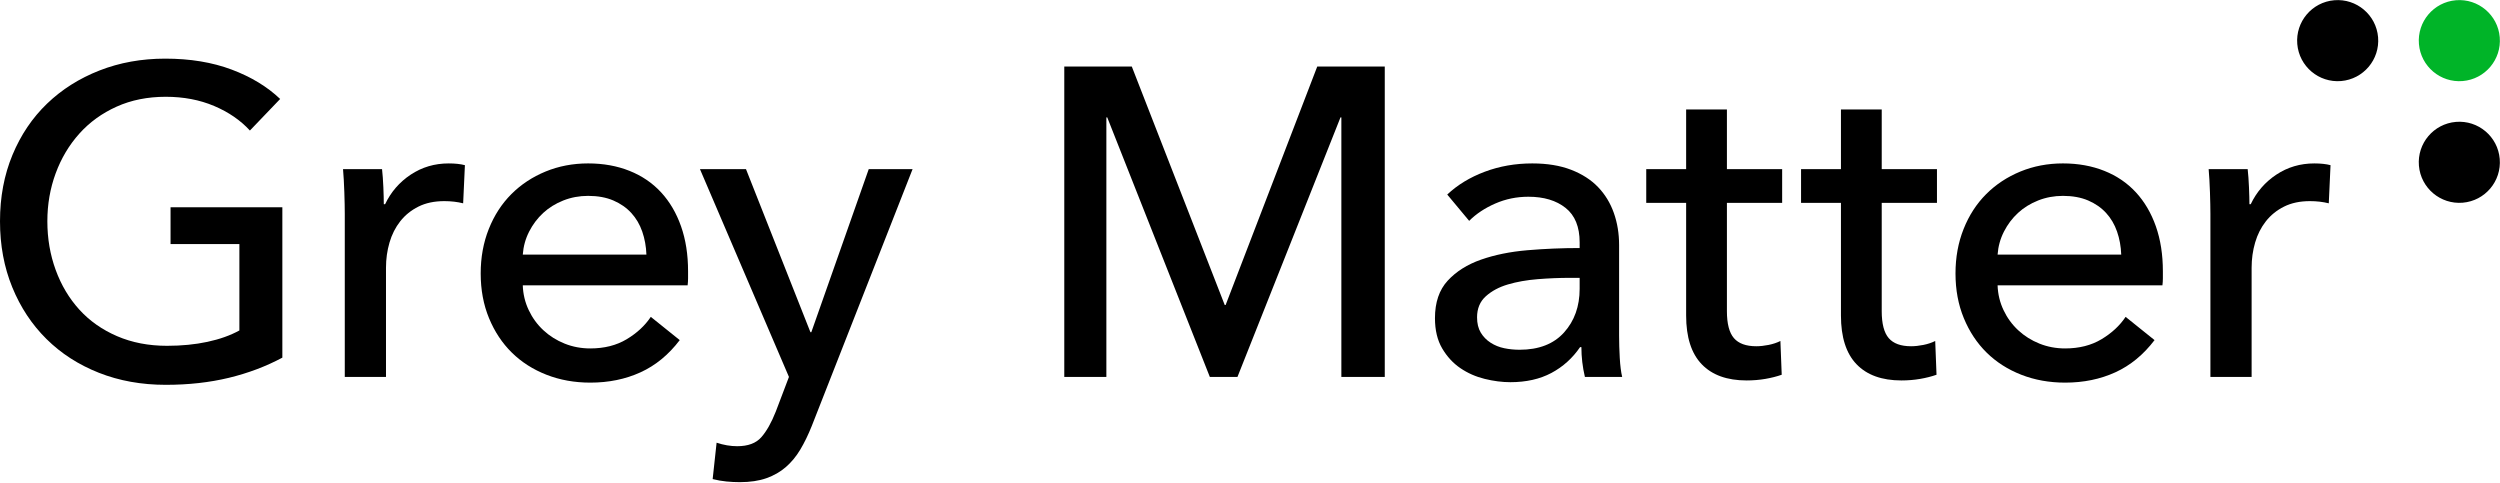
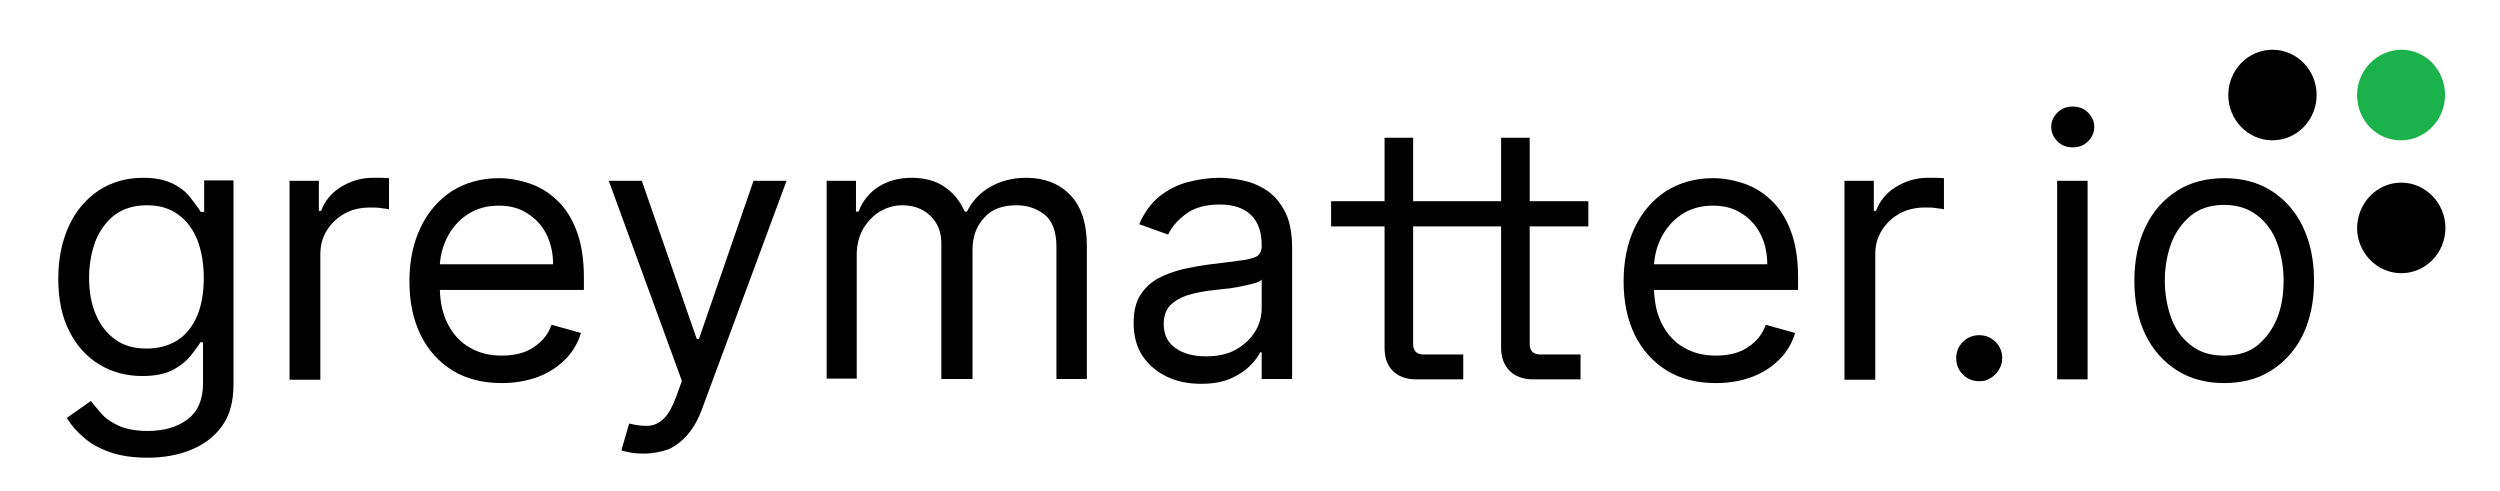
- <svg xmlns="http://www.w3.org/2000/svg" version="1.1" id="Logo" x="0px" y="0px" viewBox="0 0 618 119.189" style="enable-background:new 0 0 618 119.189;" xml:space="preserve">
+ <svg xmlns="http://www.w3.org/2000/svg" version="1.1" id="Layer_1" x="0px" y="0px" viewBox="0 0 673.5 132.1" style="enable-background:new 0 0 673.5 132.1;" xml:space="preserve">
+   <style type="text/css">
+ 	.st0{fill:#1CB24B;}
+ </style>
  <g>
-     <g>
-       <path d="M61.776,32.269c-2.314-2.528-5.257-4.551-8.833-6.069c-3.577-1.517-7.57-2.276-11.976-2.276    c-4.481,0-8.526,0.812-12.138,2.438c-3.614,1.627-6.684,3.848-9.212,6.666c-2.53,2.818-4.481,6.087-5.852,9.808    c-1.373,3.722-2.059,7.678-2.059,11.868c0,4.263,0.686,8.273,2.059,12.03c1.372,3.758,3.323,7.028,5.852,9.808    c2.528,2.782,5.636,4.968,9.321,6.557c3.685,1.59,7.803,2.385,12.355,2.385c3.612,0,6.937-0.326,9.971-0.976    c3.034-0.65,5.671-1.588,7.911-2.818V60.339H42.16v-9.103h27.637V88.41c-4.048,2.168-8.454,3.83-13.222,4.986    c-4.769,1.154-9.971,1.733-15.607,1.733c-5.998,0-11.506-0.994-16.528-2.98c-5.023-1.986-9.339-4.768-12.951-8.346    c-3.614-3.576-6.432-7.839-8.454-12.789C1.011,66.066,0,60.629,0,54.704c0-5.996,1.03-11.47,3.089-16.42    c2.059-4.948,4.913-9.175,8.562-12.68c3.647-3.504,7.965-6.232,12.951-8.183s10.404-2.926,16.257-2.926    c6.14,0,11.613,0.904,16.419,2.709c4.804,1.807,8.795,4.227,11.976,7.261L61.776,32.269z" />
-       <path d="M85.121,47.551c-0.073-2.168-0.181-4.082-0.325-5.745h9.646c0.144,1.302,0.252,2.802,0.325,4.499    c0.071,1.698,0.108,3.089,0.108,4.172H95.2c1.445-3.035,3.558-5.473,6.341-7.315c2.781-1.843,5.906-2.764,9.374-2.764    c1.589,0,2.926,0.146,4.01,0.433l-0.434,9.429c-1.446-0.361-2.999-0.541-4.66-0.541c-2.457,0-4.589,0.451-6.394,1.354    c-1.807,0.904-3.306,2.114-4.498,3.631c-1.192,1.516-2.078,3.269-2.655,5.256c-0.579,1.988-0.867,4.064-0.867,6.232v26.986H85.229    V52.861C85.229,51.49,85.192,49.718,85.121,47.551z" />
-       <path d="M170.09,67.059c0,0.579,0,1.157,0,1.733c0,0.58-0.037,1.157-0.108,1.735h-40.751c0.071,2.168,0.559,4.21,1.464,6.123    c0.903,1.916,2.114,3.577,3.631,4.986c1.516,1.41,3.268,2.511,5.256,3.306c1.986,0.796,4.1,1.192,6.34,1.192    c3.469,0,6.466-0.759,8.996-2.277c2.528-1.516,4.515-3.359,5.961-5.527l7.153,5.744c-2.747,3.614-5.979,6.269-9.7,7.965    c-3.722,1.697-7.857,2.547-12.41,2.547c-3.901,0-7.515-0.65-10.837-1.951c-3.324-1.3-6.178-3.125-8.562-5.473    c-2.385-2.347-4.264-5.183-5.636-8.508c-1.373-3.322-2.06-7.007-2.06-11.054c0-3.974,0.667-7.641,2.005-11    c1.336-3.36,3.198-6.232,5.581-8.617c2.385-2.384,5.203-4.243,8.454-5.582c3.252-1.336,6.756-2.005,10.513-2.005    c3.755,0,7.169,0.615,10.241,1.843c3.071,1.229,5.671,2.999,7.803,5.311c2.131,2.312,3.775,5.112,4.932,8.4    C169.511,59.238,170.09,62.941,170.09,67.059z M159.795,62.941c-0.074-2.022-0.417-3.918-1.03-5.69    c-0.615-1.77-1.516-3.306-2.709-4.606c-1.192-1.3-2.674-2.33-4.443-3.089c-1.771-0.758-3.848-1.137-6.232-1.137    c-2.168,0-4.21,0.379-6.124,1.137c-1.915,0.759-3.576,1.789-4.986,3.089c-1.408,1.3-2.565,2.836-3.468,4.606    c-0.904,1.771-1.427,3.668-1.572,5.69H159.795z" />
-       <path d="M200.339,82.124h0.217l14.197-40.318h10.837l-24.927,63.511c-0.867,2.168-1.807,4.1-2.818,5.798    c-1.012,1.697-2.204,3.143-3.576,4.335c-1.374,1.192-2.981,2.114-4.824,2.764s-4.029,0.975-6.557,0.975    c-1.083,0-2.186-0.054-3.305-0.163c-1.121-0.108-2.26-0.308-3.414-0.596l0.975-8.995c1.735,0.577,3.431,0.867,5.094,0.867    c2.673,0,4.66-0.742,5.961-2.223c1.302-1.481,2.493-3.594,3.577-6.34l3.251-8.562l-22.001-51.372h11.38L200.339,82.124z" />
-       <path d="M302.756,75.403h0.217l22.651-58.957h16.69v76.732h-10.729v-64.16h-0.217l-25.469,64.16h-6.828l-25.361-64.16h-0.216    v64.16h-10.404V16.446h16.69L302.756,75.403z" />
-       <path d="M390.489,59.906c0-3.829-1.157-6.665-3.468-8.508c-2.314-1.843-5.384-2.764-9.213-2.764c-2.89,0-5.619,0.561-8.183,1.681    c-2.565,1.12-4.714,2.547-6.448,4.28l-5.419-6.503c2.527-2.384,5.616-4.262,9.266-5.635c3.647-1.372,7.568-2.06,11.759-2.06    c3.685,0,6.882,0.525,9.592,1.571c2.71,1.049,4.932,2.476,6.665,4.281c1.735,1.807,3.035,3.938,3.902,6.394    c0.866,2.457,1.3,5.094,1.3,7.911v22.435c0,1.733,0.054,3.559,0.162,5.473c0.109,1.915,0.307,3.486,0.596,4.714h-9.212    c-0.579-2.456-0.867-4.912-0.867-7.369h-0.325c-1.879,2.747-4.246,4.876-7.099,6.394c-2.855,1.518-6.231,2.276-10.133,2.276    c-2.023,0-4.137-0.271-6.34-0.812c-2.204-0.542-4.21-1.427-6.015-2.656c-1.807-1.228-3.306-2.853-4.497-4.876    c-1.192-2.023-1.789-4.515-1.789-7.478c0-3.902,1.047-6.99,3.143-9.267c2.094-2.276,4.84-4.009,8.237-5.202    c3.396-1.192,7.225-1.968,11.489-2.331c4.262-0.361,8.562-0.541,12.897-0.541V59.906z M387.997,68.684    c-2.531,0-5.149,0.108-7.857,0.325c-2.71,0.217-5.167,0.65-7.37,1.3c-2.204,0.65-4.029,1.625-5.473,2.927    c-1.446,1.3-2.168,3.034-2.168,5.202c0,1.517,0.307,2.782,0.921,3.793c0.613,1.013,1.426,1.843,2.439,2.493    c1.011,0.65,2.13,1.103,3.359,1.354c1.228,0.255,2.493,0.38,3.793,0.38c4.77,0,8.435-1.427,11-4.281    c2.564-2.854,3.848-6.449,3.848-10.783v-2.71H387.997z" />
-       <path d="M440.548,50.152h-13.655v26.769c0,3.107,0.577,5.329,1.733,6.665c1.155,1.338,2.997,2.006,5.528,2.006    c0.937,0,1.951-0.108,3.034-0.325c1.084-0.217,2.06-0.542,2.927-0.975l0.325,8.345c-1.23,0.434-2.585,0.775-4.064,1.03    c-1.482,0.252-3.018,0.379-4.607,0.379c-4.842,0-8.544-1.336-11.108-4.01c-2.566-2.672-3.848-6.682-3.848-12.03V50.152h-9.862    v-8.346h9.862V27.067h10.08v14.738h13.655V50.152z" />
-       <path d="M478.817,50.152h-13.655v26.769c0,3.107,0.577,5.329,1.733,6.665c1.154,1.338,2.997,2.006,5.528,2.006    c0.937,0,1.951-0.108,3.034-0.325c1.084-0.217,2.06-0.542,2.927-0.975l0.325,8.345c-1.23,0.434-2.585,0.775-4.064,1.03    c-1.482,0.252-3.018,0.379-4.606,0.379c-4.842,0-8.544-1.336-11.108-4.01c-2.566-2.672-3.848-6.682-3.848-12.03V50.152h-9.862    v-8.346h9.862V27.067h10.08v14.738h13.655V50.152z" />
-       <path d="M534.663,67.059c0,0.579,0,1.157,0,1.733c0,0.58-0.037,1.157-0.108,1.735h-40.751c0.071,2.168,0.559,4.21,1.464,6.123    c0.903,1.916,2.114,3.577,3.631,4.986c1.516,1.41,3.268,2.511,5.256,3.306c1.986,0.796,4.1,1.192,6.34,1.192    c3.469,0,6.466-0.759,8.996-2.277c2.528-1.516,4.515-3.359,5.961-5.527l7.153,5.744c-2.747,3.614-5.979,6.269-9.7,7.965    c-3.722,1.697-7.857,2.547-12.41,2.547c-3.901,0-7.515-0.65-10.837-1.951c-3.324-1.3-6.178-3.125-8.562-5.473    c-2.385-2.347-4.264-5.183-5.636-8.508c-1.374-3.322-2.06-7.007-2.06-11.054c0-3.974,0.667-7.641,2.006-11    c1.336-3.36,3.197-6.232,5.581-8.617c2.385-2.384,5.203-4.243,8.454-5.582c3.252-1.336,6.756-2.005,10.513-2.005    c3.755,0,7.169,0.615,10.241,1.843c3.071,1.229,5.671,2.999,7.803,5.311c2.131,2.312,3.775,5.112,4.932,8.4    C534.084,59.238,534.663,62.941,534.663,67.059z M524.368,62.941c-0.073-2.022-0.417-3.918-1.03-5.69    c-0.615-1.77-1.516-3.306-2.709-4.606c-1.192-1.3-2.674-2.33-4.443-3.089c-1.771-0.758-3.848-1.137-6.232-1.137    c-2.168,0-4.21,0.379-6.124,1.137c-1.915,0.759-3.576,1.789-4.986,3.089c-1.408,1.3-2.565,2.836-3.468,4.606    c-0.904,1.771-1.427,3.668-1.572,5.69H524.368z" />
-       <path d="M546.304,47.551c-0.073-2.168-0.182-4.082-0.325-5.745h9.645c0.145,1.302,0.253,2.802,0.325,4.499    c0.071,1.698,0.109,3.089,0.109,4.172h0.325c1.444-3.035,3.558-5.473,6.34-7.315c2.78-1.843,5.907-2.764,9.375-2.764    c1.588,0,2.926,0.146,4.009,0.433l-0.433,9.429c-1.446-0.361-2.999-0.541-4.66-0.541c-2.457,0-4.589,0.451-6.394,1.354    c-1.807,0.904-3.306,2.114-4.497,3.631c-1.192,1.516-2.078,3.269-2.656,5.256c-0.579,1.988-0.867,4.064-0.867,6.232v26.986    h-10.187V52.861C546.412,51.49,546.375,49.718,546.304,47.551z" />
-     </g>
-     <g>
-       <ellipse transform="matrix(0.9964 -0.0842 0.0842 0.9964 1.3166 51.2519)" style="fill:#00B428;" cx="607.976" cy="10.024" rx="10.024" ry="10.024" />
-       <ellipse transform="matrix(0.9964 -0.0842 0.0842 0.9964 -1.2167 51.3588)" cx="607.975" cy="40.097" rx="10.024" ry="10.024" />
-       <ellipse transform="matrix(0.9964 -0.0842 0.0842 0.9964 1.2097 48.7185)" cx="577.902" cy="10.024" rx="10.024" ry="10.024" />
-     </g>
+     <path d="M39.8,123.3c-4,0-7.4-0.5-10.2-1.5c-2.9-1-5.2-2.3-7.1-4c-1.9-1.6-3.4-3.4-4.5-5.2l6.5-4.6c0.7,1,1.7,2.1,2.8,3.4   c1.1,1.3,2.7,2.4,4.7,3.3c2,0.9,4.6,1.4,7.8,1.4c4.3,0,7.9-1,10.7-3.1c2.8-2.1,4.2-5.4,4.2-9.8V92.2H54c-0.6,1-1.5,2.2-2.6,3.6   c-1.1,1.4-2.7,2.7-4.7,3.8c-2.1,1.1-4.8,1.7-8.3,1.7c-4.3,0-8.2-1-11.6-3.1c-3.4-2-6.1-5-8.1-8.9c-2-3.9-3-8.6-3-14.2   c0-5.5,1-10.2,2.9-14.3c1.9-4.1,4.6-7.2,8-9.5c3.4-2.2,7.4-3.4,11.9-3.4c3.5,0,6.2,0.6,8.3,1.7s3.6,2.4,4.7,3.9   c1.1,1.5,2,2.6,2.6,3.6H55v-8.5h7.9v55c0,4.6-1,8.3-3.1,11.2c-2.1,2.9-4.9,5-8.4,6.4C48,122.6,44.1,123.3,39.8,123.3z M39.5,93.9   c3.3,0,6.1-0.8,8.4-2.3c2.3-1.5,4-3.7,5.2-6.5s1.8-6.2,1.8-10.2c0-3.9-0.6-7.2-1.7-10.2c-1.2-2.9-2.9-5.3-5.2-6.9   c-2.3-1.7-5.1-2.5-8.4-2.5c-3.5,0-6.4,0.9-8.7,2.6c-2.3,1.8-4,4.1-5.2,7.1c-1.1,3-1.7,6.3-1.7,9.9c0,3.7,0.6,7,1.8,9.8   c1.2,2.8,2.9,5.1,5.2,6.7C33.2,93.1,36.1,93.9,39.5,93.9z" />
+     <path d="M78,102.1V48.7h7.9v8.1h0.6c1-2.6,2.7-4.8,5.3-6.4c2.6-1.6,5.4-2.5,8.6-2.5c0.6,0,1.4,0,2.3,0c0.9,0,1.6,0.1,2.1,0.1v8.4   c-0.3-0.1-0.9-0.2-1.9-0.3c-1-0.2-2-0.2-3.1-0.2c-2.6,0-4.9,0.5-6.9,1.6c-2,1.1-3.6,2.6-4.8,4.5c-1.2,1.9-1.8,4-1.8,6.5v33.8H78z" />
+     <path d="M157.3,74.7c0-5-0.7-9.2-2-12.6c-1.3-3.4-3.1-6.2-5.3-8.2c-2.2-2.1-4.7-3.6-7.4-4.5c-2.7-0.9-5.5-1.4-8.2-1.4   c-4.8,0-9,1.2-12.7,3.5c-3.6,2.4-6.4,5.6-8.4,9.8c-2,4.2-3,9-3,14.5c0,5.5,1,10.3,3,14.4c2,4.1,4.9,7.3,8.6,9.6   c3.7,2.3,8.2,3.4,13.3,3.4c3.6,0,6.9-0.6,9.8-1.7c2.9-1.1,5.3-2.7,7.3-4.7c2-2,3.4-4.4,4.2-7.1l-7.9-2.2c-0.7,1.9-1.7,3.4-3,4.6   c-1.3,1.2-2.8,2.2-4.5,2.8c-1.8,0.6-3.7,0.9-5.9,0.9c-3.3,0-6.2-0.7-8.7-2.2c-2.5-1.4-4.5-3.6-5.9-6.4c-1.3-2.5-2-5.6-2.1-9.1h38.8   V74.7z M118.5,71.1c0.2-2.5,0.8-4.8,1.9-7c1.3-2.6,3.1-4.7,5.5-6.3c2.4-1.6,5.2-2.4,8.5-2.4c3,0,5.6,0.7,7.7,2.1   c2.2,1.4,3.9,3.2,5.1,5.6c1.2,2.4,1.8,5.1,1.8,8.1H118.5z" />
+     <path d="M173.4,122.2c-1.4,0-2.6-0.1-3.7-0.3c-1.1-0.2-1.8-0.4-2.3-0.6l2.1-7.2c2,0.5,3.8,0.7,5.3,0.6s2.9-0.8,4.1-2   c1.2-1.2,2.3-3.2,3.3-5.9l1.5-4.2L164,48.7h8.9l14.8,42.6h0.6L203,48.7h8.9l-22.7,61.3c-1,2.8-2.3,5.1-3.8,6.9   c-1.5,1.8-3.3,3.2-5.2,4.1C178.2,121.7,175.9,122.2,173.4,122.2z" />
+     <path d="M222.7,102.1V48.7h7.9V57h0.7c1.1-2.9,2.9-5.1,5.4-6.7c2.5-1.6,5.5-2.4,8.9-2.4c3.5,0,6.5,0.8,8.8,2.4   c2.4,1.6,4.2,3.8,5.5,6.7h0.6c1.4-2.8,3.4-5,6.2-6.6c2.7-1.6,6-2.5,9.8-2.5c4.8,0,8.7,1.5,11.7,4.5c3,3,4.6,7.6,4.6,13.9v35.8h-8.2   V66.3c0-3.9-1.1-6.8-3.2-8.5c-2.2-1.7-4.7-2.5-7.6-2.5c-3.8,0-6.7,1.1-8.7,3.4c-2.1,2.3-3.1,5.1-3.1,8.6v34.8h-8.4V65.5   c0-3-1-5.5-3-7.4c-2-1.9-4.5-2.8-7.6-2.8c-2.1,0-4.1,0.6-6,1.7c-1.8,1.1-3.3,2.7-4.5,4.7c-1.1,2-1.7,4.3-1.7,6.9v33.4H222.7z" />
+     <path d="M323.6,103.4c-3.4,0-6.5-0.6-9.2-1.9s-5-3.2-6.6-5.6c-1.6-2.4-2.4-5.4-2.4-8.9c0-3.1,0.6-5.6,1.8-7.5   c1.2-1.9,2.8-3.4,4.8-4.5c2-1.1,4.3-1.9,6.7-2.5c2.4-0.5,4.9-1,7.4-1.3c3.2-0.4,5.9-0.7,7.9-1c2-0.2,3.5-0.6,4.5-1.1   c0.9-0.5,1.4-1.5,1.4-2.8v-0.3c0-3.4-0.9-6.1-2.8-8s-4.7-2.9-8.5-2.9c-3.9,0-7,0.9-9.2,2.6s-3.8,3.5-4.7,5.5l-7.8-2.8   c1.4-3.2,3.3-5.8,5.6-7.6s4.9-3.1,7.7-3.8c2.8-0.7,5.5-1.1,8.2-1.1c1.7,0,3.7,0.2,5.9,0.6c2.2,0.4,4.4,1.2,6.5,2.5   c2.1,1.3,3.8,3.1,5.2,5.7c1.4,2.5,2.1,5.9,2.1,10.2v35.2h-8.2v-7.2h-0.4c-0.6,1.2-1.5,2.4-2.8,3.7c-1.3,1.3-3,2.4-5.2,3.4   C329.4,102.9,326.8,103.4,323.6,103.4z M324.9,96c3.2,0,6-0.6,8.2-1.9c2.2-1.3,3.9-2.9,5.1-4.9s1.7-4.1,1.7-6.4v-7.5   c-0.3,0.4-1.1,0.8-2.3,1.1c-1.2,0.3-2.5,0.6-4,0.9s-3,0.5-4.4,0.6c-1.4,0.2-2.6,0.3-3.5,0.4c-2.1,0.3-4.1,0.7-6,1.3   c-1.8,0.6-3.3,1.5-4.5,2.7c-1.1,1.2-1.7,2.9-1.7,5c0,2.9,1.1,5,3.2,6.5C318.9,95.3,321.6,96,324.9,96z" />
+     <path d="M427.9,61v-6.8h-15.8V37.1h-7.7v17.1h-11.2h-12.5V37.1h-7.7v17.1h-14.4V61h14.4v32.7c0,2.6,0.7,4.7,2.2,6.2   c1.5,1.5,3.6,2.3,6.3,2.3h12.7v-6.7h-10.7c-1.9,0-2.8-1-2.8-2.9V61h12.5h11.2v32.7c0,2.6,0.8,4.7,2.3,6.2c1.5,1.5,3.6,2.3,6.4,2.3   h12.7v-6.7H415c-2,0-2.9-1-2.9-2.9V61H427.9z" />
+     <path d="M484.4,74.7c0-5-0.7-9.2-2-12.6c-1.3-3.4-3.1-6.2-5.3-8.2c-2.2-2.1-4.7-3.6-7.4-4.5c-2.7-0.9-5.5-1.4-8.2-1.4   c-4.8,0-9,1.2-12.7,3.5c-3.6,2.4-6.4,5.6-8.4,9.8c-2,4.2-3,9-3,14.5c0,5.5,1,10.3,3,14.4c2,4.1,4.9,7.3,8.6,9.6   c3.7,2.3,8.2,3.4,13.3,3.4c3.6,0,6.9-0.6,9.8-1.7s5.3-2.7,7.3-4.7c2-2,3.4-4.4,4.2-7.1l-7.9-2.2c-0.7,1.9-1.7,3.4-3,4.6   c-1.3,1.2-2.8,2.2-4.5,2.8c-1.8,0.6-3.7,0.9-5.9,0.9c-3.3,0-6.2-0.7-8.7-2.2c-2.5-1.4-4.5-3.6-5.9-6.4c-1.3-2.5-2-5.6-2.1-9.1h38.8   V74.7z M445.6,71.1c0.2-2.5,0.8-4.8,1.9-7c1.3-2.6,3.1-4.7,5.5-6.3c2.4-1.6,5.2-2.4,8.5-2.4c3,0,5.6,0.7,7.7,2.1   c2.2,1.4,3.9,3.2,5.1,5.6c1.2,2.4,1.8,5.1,1.8,8.1H445.6z" />
+     <path d="M496.9,102.1V48.7h7.9v8.1h0.6c1-2.6,2.7-4.8,5.3-6.4c2.6-1.6,5.4-2.5,8.6-2.5c0.6,0,1.4,0,2.3,0c0.9,0,1.6,0.1,2.1,0.1   v8.4c-0.3-0.1-0.9-0.2-1.9-0.3c-1-0.2-2-0.2-3.1-0.2c-2.6,0-4.9,0.5-6.9,1.6c-2,1.1-3.6,2.6-4.8,4.5c-1.2,1.9-1.8,4-1.8,6.5v33.8   H496.9z" />
+     <path d="M533.2,102.7c-1.7,0-3.2-0.6-4.4-1.8c-1.2-1.2-1.8-2.7-1.8-4.4c0-1.7,0.6-3.2,1.8-4.4c1.2-1.2,2.7-1.8,4.4-1.8   c1.7,0,3.2,0.6,4.4,1.8c1.2,1.2,1.8,2.7,1.8,4.4c0,1.1-0.3,2.2-0.9,3.1c-0.6,1-1.3,1.7-2.3,2.3S534.4,102.7,533.2,102.7z" />
+     <path d="M558.4,39.7c-1.6,0-3-0.5-4.1-1.6c-1.1-1.1-1.7-2.4-1.7-3.9s0.6-2.8,1.7-3.9c1.1-1.1,2.5-1.6,4.1-1.6s3,0.5,4.1,1.6   c1.1,1.1,1.7,2.4,1.7,3.9s-0.6,2.8-1.7,3.9C561.4,39.2,560,39.7,558.4,39.7z M554.2,102.1V48.7h8.2v53.5H554.2z" />
+     <path d="M599.2,103.2c-4.8,0-9.1-1.1-12.7-3.4s-6.5-5.5-8.5-9.6c-2-4.1-3-9-3-14.5c0-5.6,1-10.4,3-14.6c2-4.2,4.9-7.4,8.5-9.7   s7.9-3.4,12.7-3.4c4.8,0,9.1,1.1,12.7,3.4s6.5,5.5,8.5,9.7c2,4.2,3,9,3,14.6c0,5.5-1,10.3-3,14.5c-2,4.1-4.9,7.3-8.5,9.6   S604,103.2,599.2,103.2z M599.2,95.8c3.7,0,6.7-0.9,9-2.8s4.1-4.4,5.3-7.4s1.7-6.4,1.7-10s-0.6-6.9-1.7-10   c-1.1-3.1-2.9-5.6-5.3-7.5s-5.4-2.9-9-2.9c-3.7,0-6.7,1-9,2.9s-4.1,4.4-5.3,7.5c-1.1,3.1-1.7,6.4-1.7,10s0.6,6.9,1.7,10   s2.9,5.5,5.3,7.4S595.5,95.8,599.2,95.8z" />
+   </g>
+   <g id="logo_dots">
+     <path id="bottom_right_dot" d="M646.9,49.2c6.5,0,11.9,5.5,11.9,12.2c0,6.7-5.3,12.2-11.9,12.2c-6.5,0-11.9-5.5-11.9-12.2   C635.1,54.6,640.4,49.2,646.9,49.2z" />
+     <path id="green_dot" class="st0" d="M658.7,25.6c0,6.7-5.3,12.2-11.9,12.2S635,32.4,635,25.6c0-6.7,5.4-12.2,12-12.2   C653.5,13.4,658.7,18.9,658.7,25.6z" />
+     <path id="top_left_dot" d="M624.1,25.6c0,6.7-5.3,12.2-11.9,12.2s-11.9-5.5-11.9-12.2c0-6.7,5.3-12.2,11.9-12.2   S624.1,18.9,624.1,25.6z" />
  </g>
</svg>
